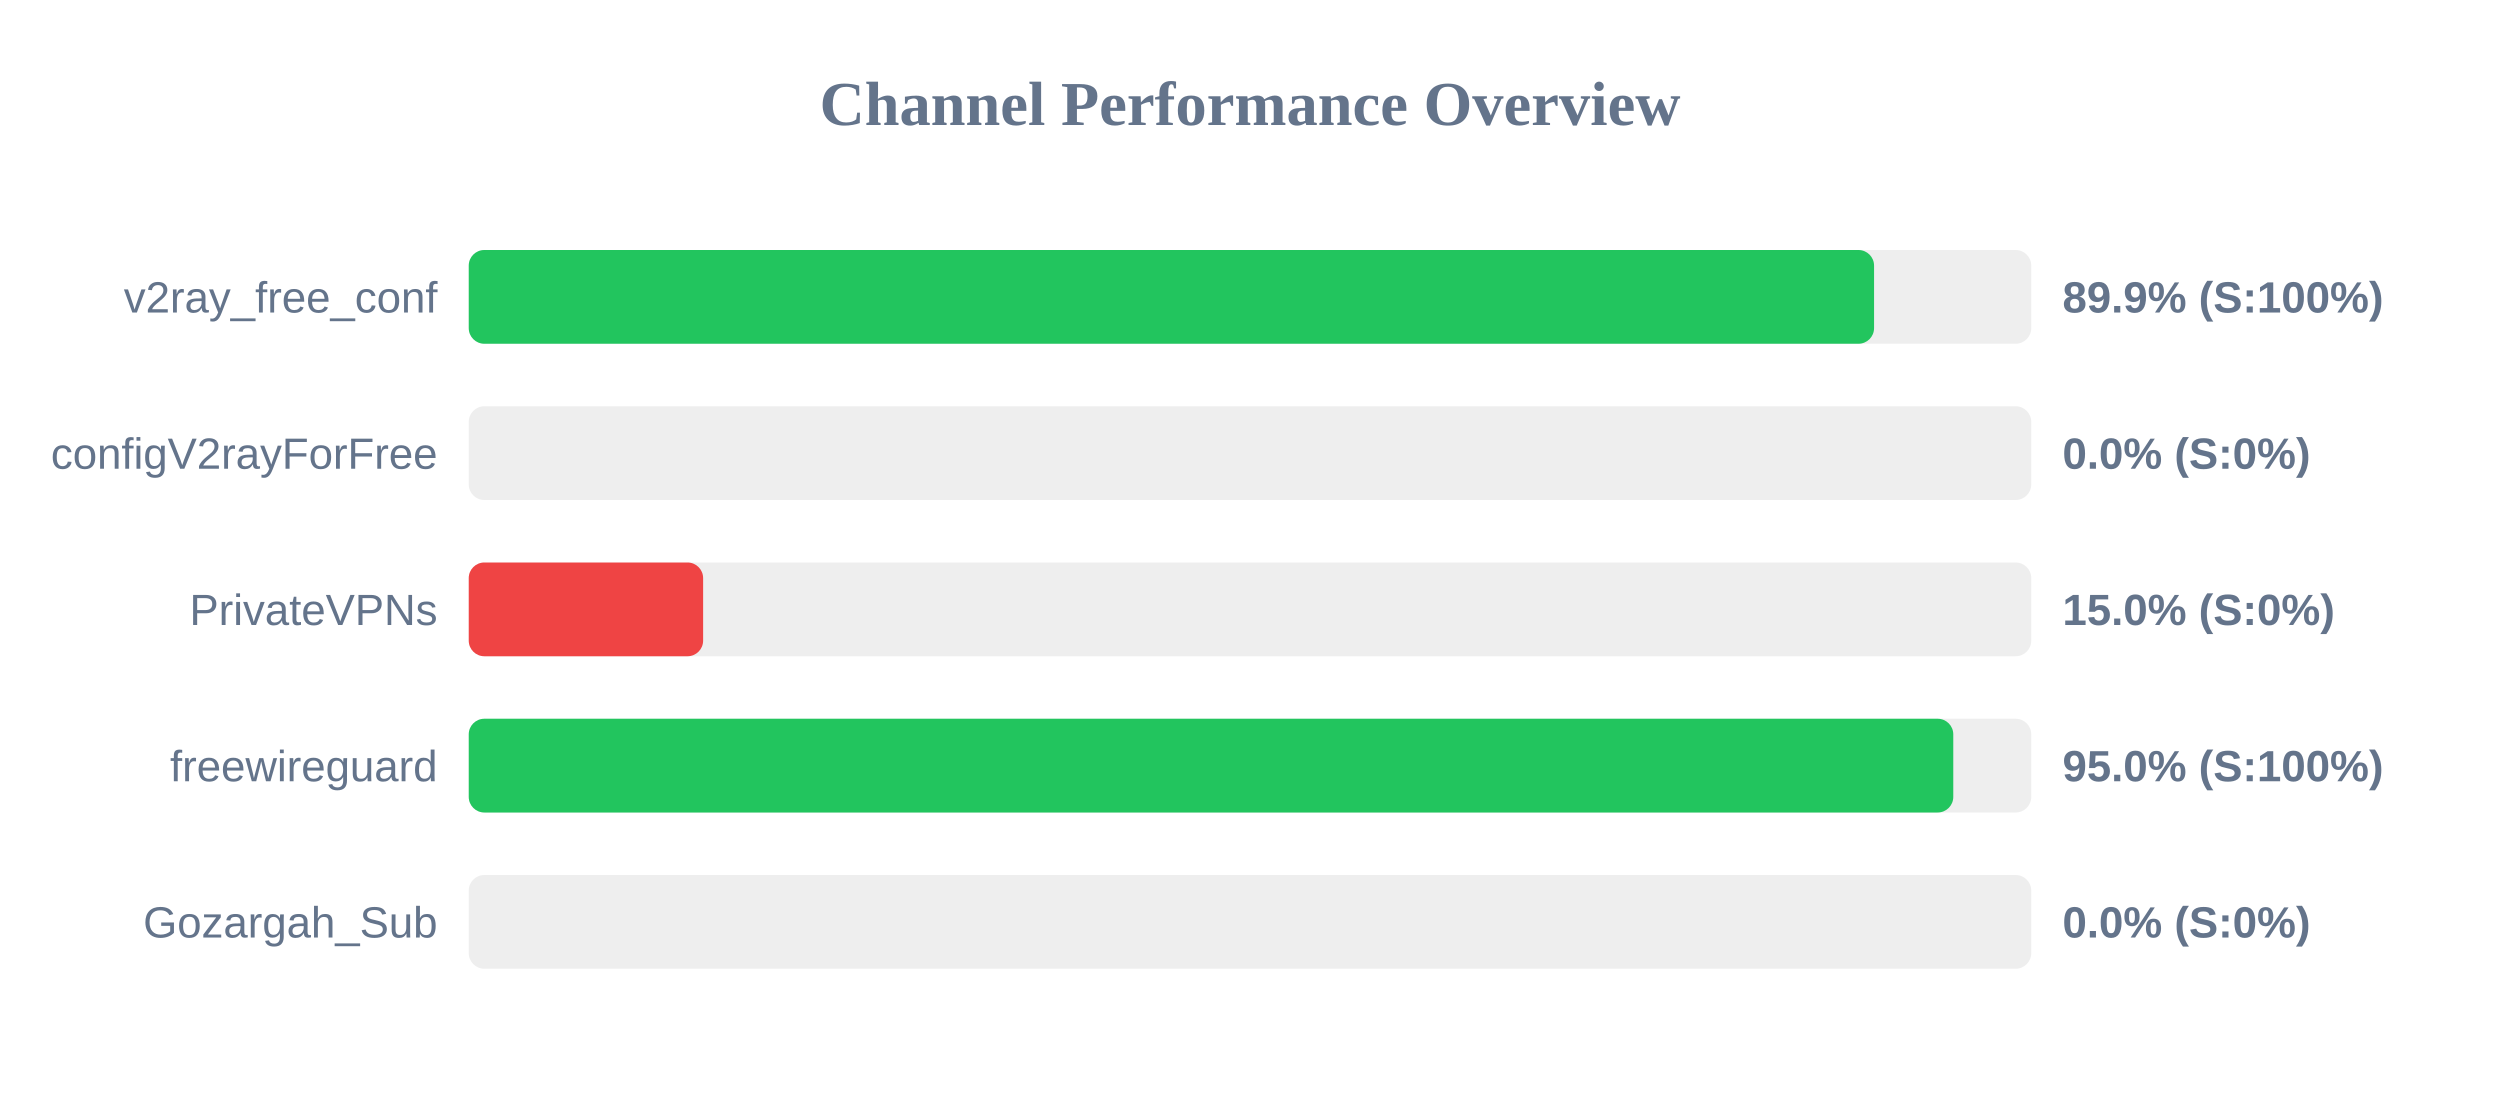
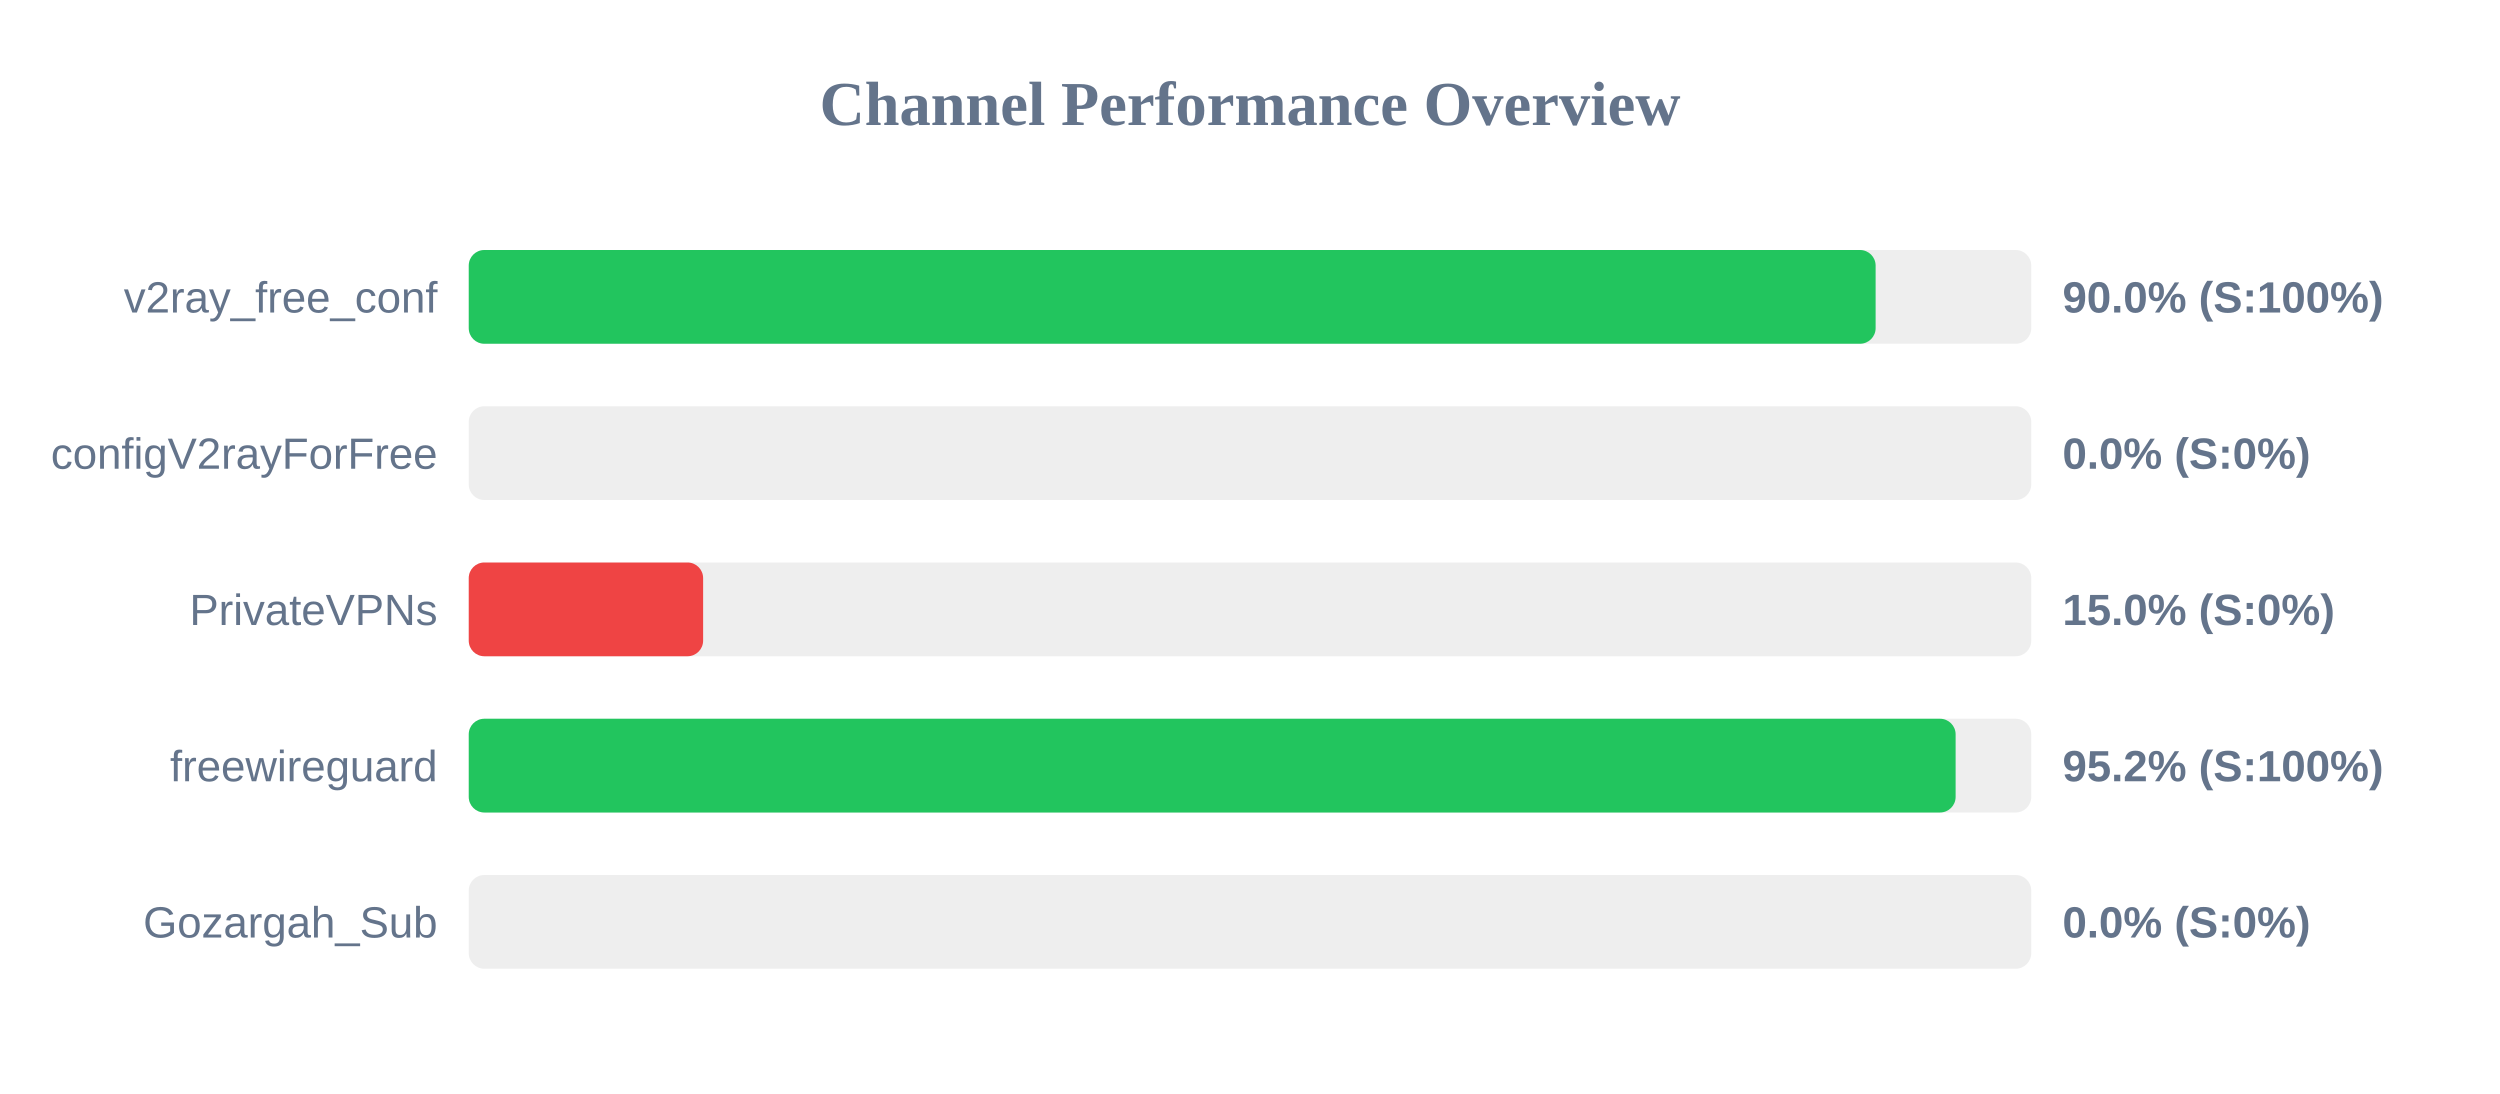
<svg xmlns="http://www.w3.org/2000/svg" width="800" height="350" version="1.1">
  <style>
        .row { font: 14px Arial; fill: #64748b; }
        .score { font: bold 14px Arial; fill: #64748b; }
    </style>
  <text x="400" y="40" text-anchor="middle" font-size="20px" font-weight="bold" fill="#64748b">Channel Performance Overview</text>
  <rect x="150" y="80" width="500" height="30" fill="#eee" rx="5" />
-   <rect x="150" y="80" width="449.7" height="30" fill="#22c55e" rx="5" />
+   <rect x="150" y="80" width="450.2" height="30" fill="#22c55e" rx="5" />
  <text x="140" y="100" text-anchor="end" class="row">v2ray_free_conf</text>
-   <text x="660" y="100" text-anchor="start" class="score">89.9% (S:100%)</text>
+   <text x="660" y="100" text-anchor="start" class="score">90.0% (S:100%)</text>
  <rect x="150" y="130" width="500" height="30" fill="#eee" rx="5" />
  <rect x="150" y="130" width="0.0" height="30" fill="#ef4444" rx="5" />
  <text x="140" y="150" text-anchor="end" class="row">configV2rayForFree</text>
  <text x="660" y="150" text-anchor="start" class="score">0.0% (S:0%)</text>
  <rect x="150" y="180" width="500" height="30" fill="#eee" rx="5" />
  <rect x="150" y="180" width="75.0" height="30" fill="#ef4444" rx="5" />
  <text x="140" y="200" text-anchor="end" class="row">PrivateVPNs</text>
  <text x="660" y="200" text-anchor="start" class="score">15.0% (S:0%)</text>
  <rect x="150" y="230" width="500" height="30" fill="#eee" rx="5" />
-   <rect x="150" y="230" width="475.05" height="30" fill="#22c55e" rx="5" />
+   <rect x="150" y="230" width="475.8" height="30" fill="#22c55e" rx="5" />
  <text x="140" y="250" text-anchor="end" class="row">freewireguard</text>
-   <text x="660" y="250" text-anchor="start" class="score">95.0% (S:100%)</text>
+   <text x="660" y="250" text-anchor="start" class="score">95.2% (S:100%)</text>
  <rect x="150" y="280" width="500" height="30" fill="#eee" rx="5" />
  <rect x="150" y="280" width="0.0" height="30" fill="#ef4444" rx="5" />
  <text x="140" y="300" text-anchor="end" class="row">Gozargah_Sub</text>
  <text x="660" y="300" text-anchor="start" class="score">0.0% (S:0%)</text>
</svg>
